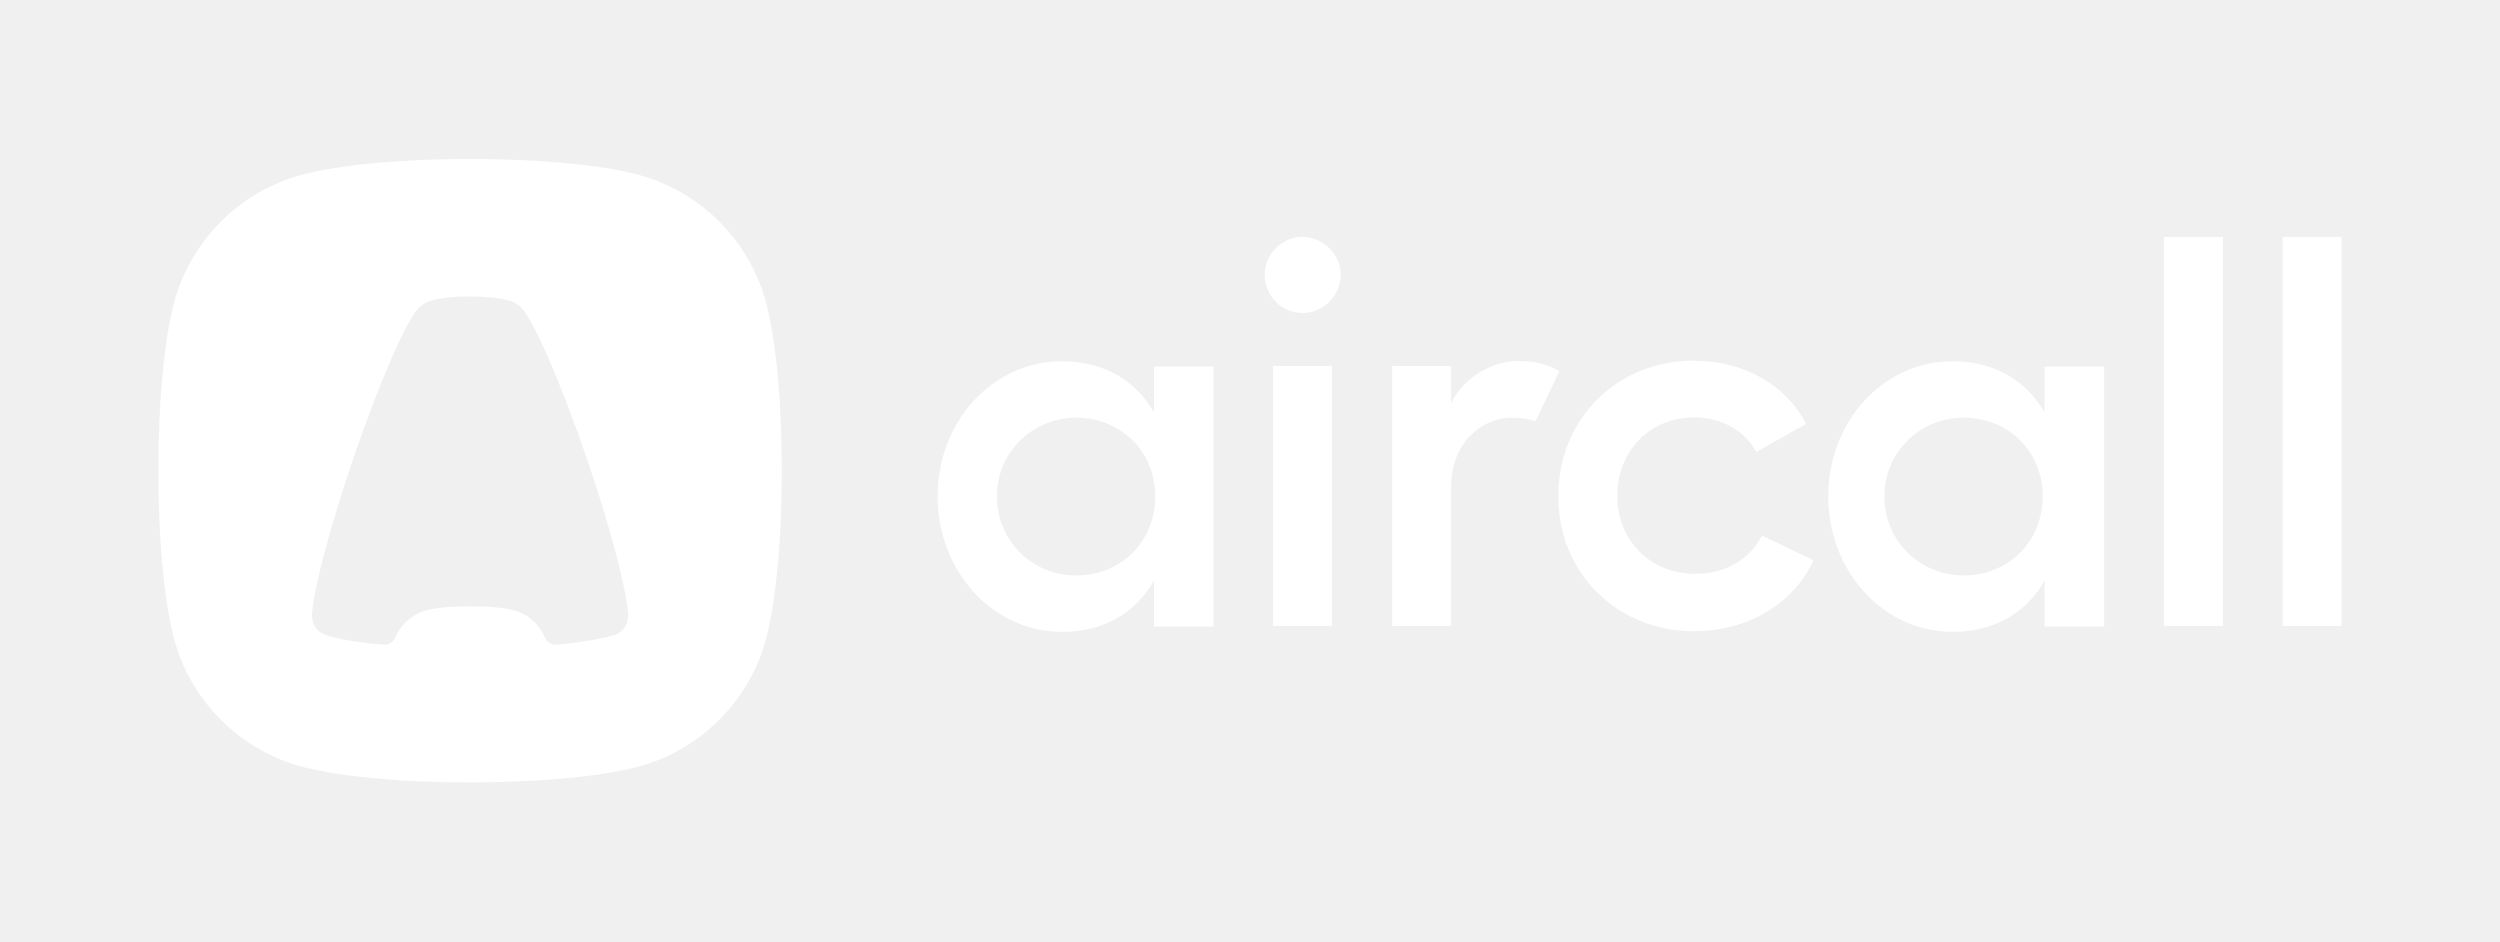
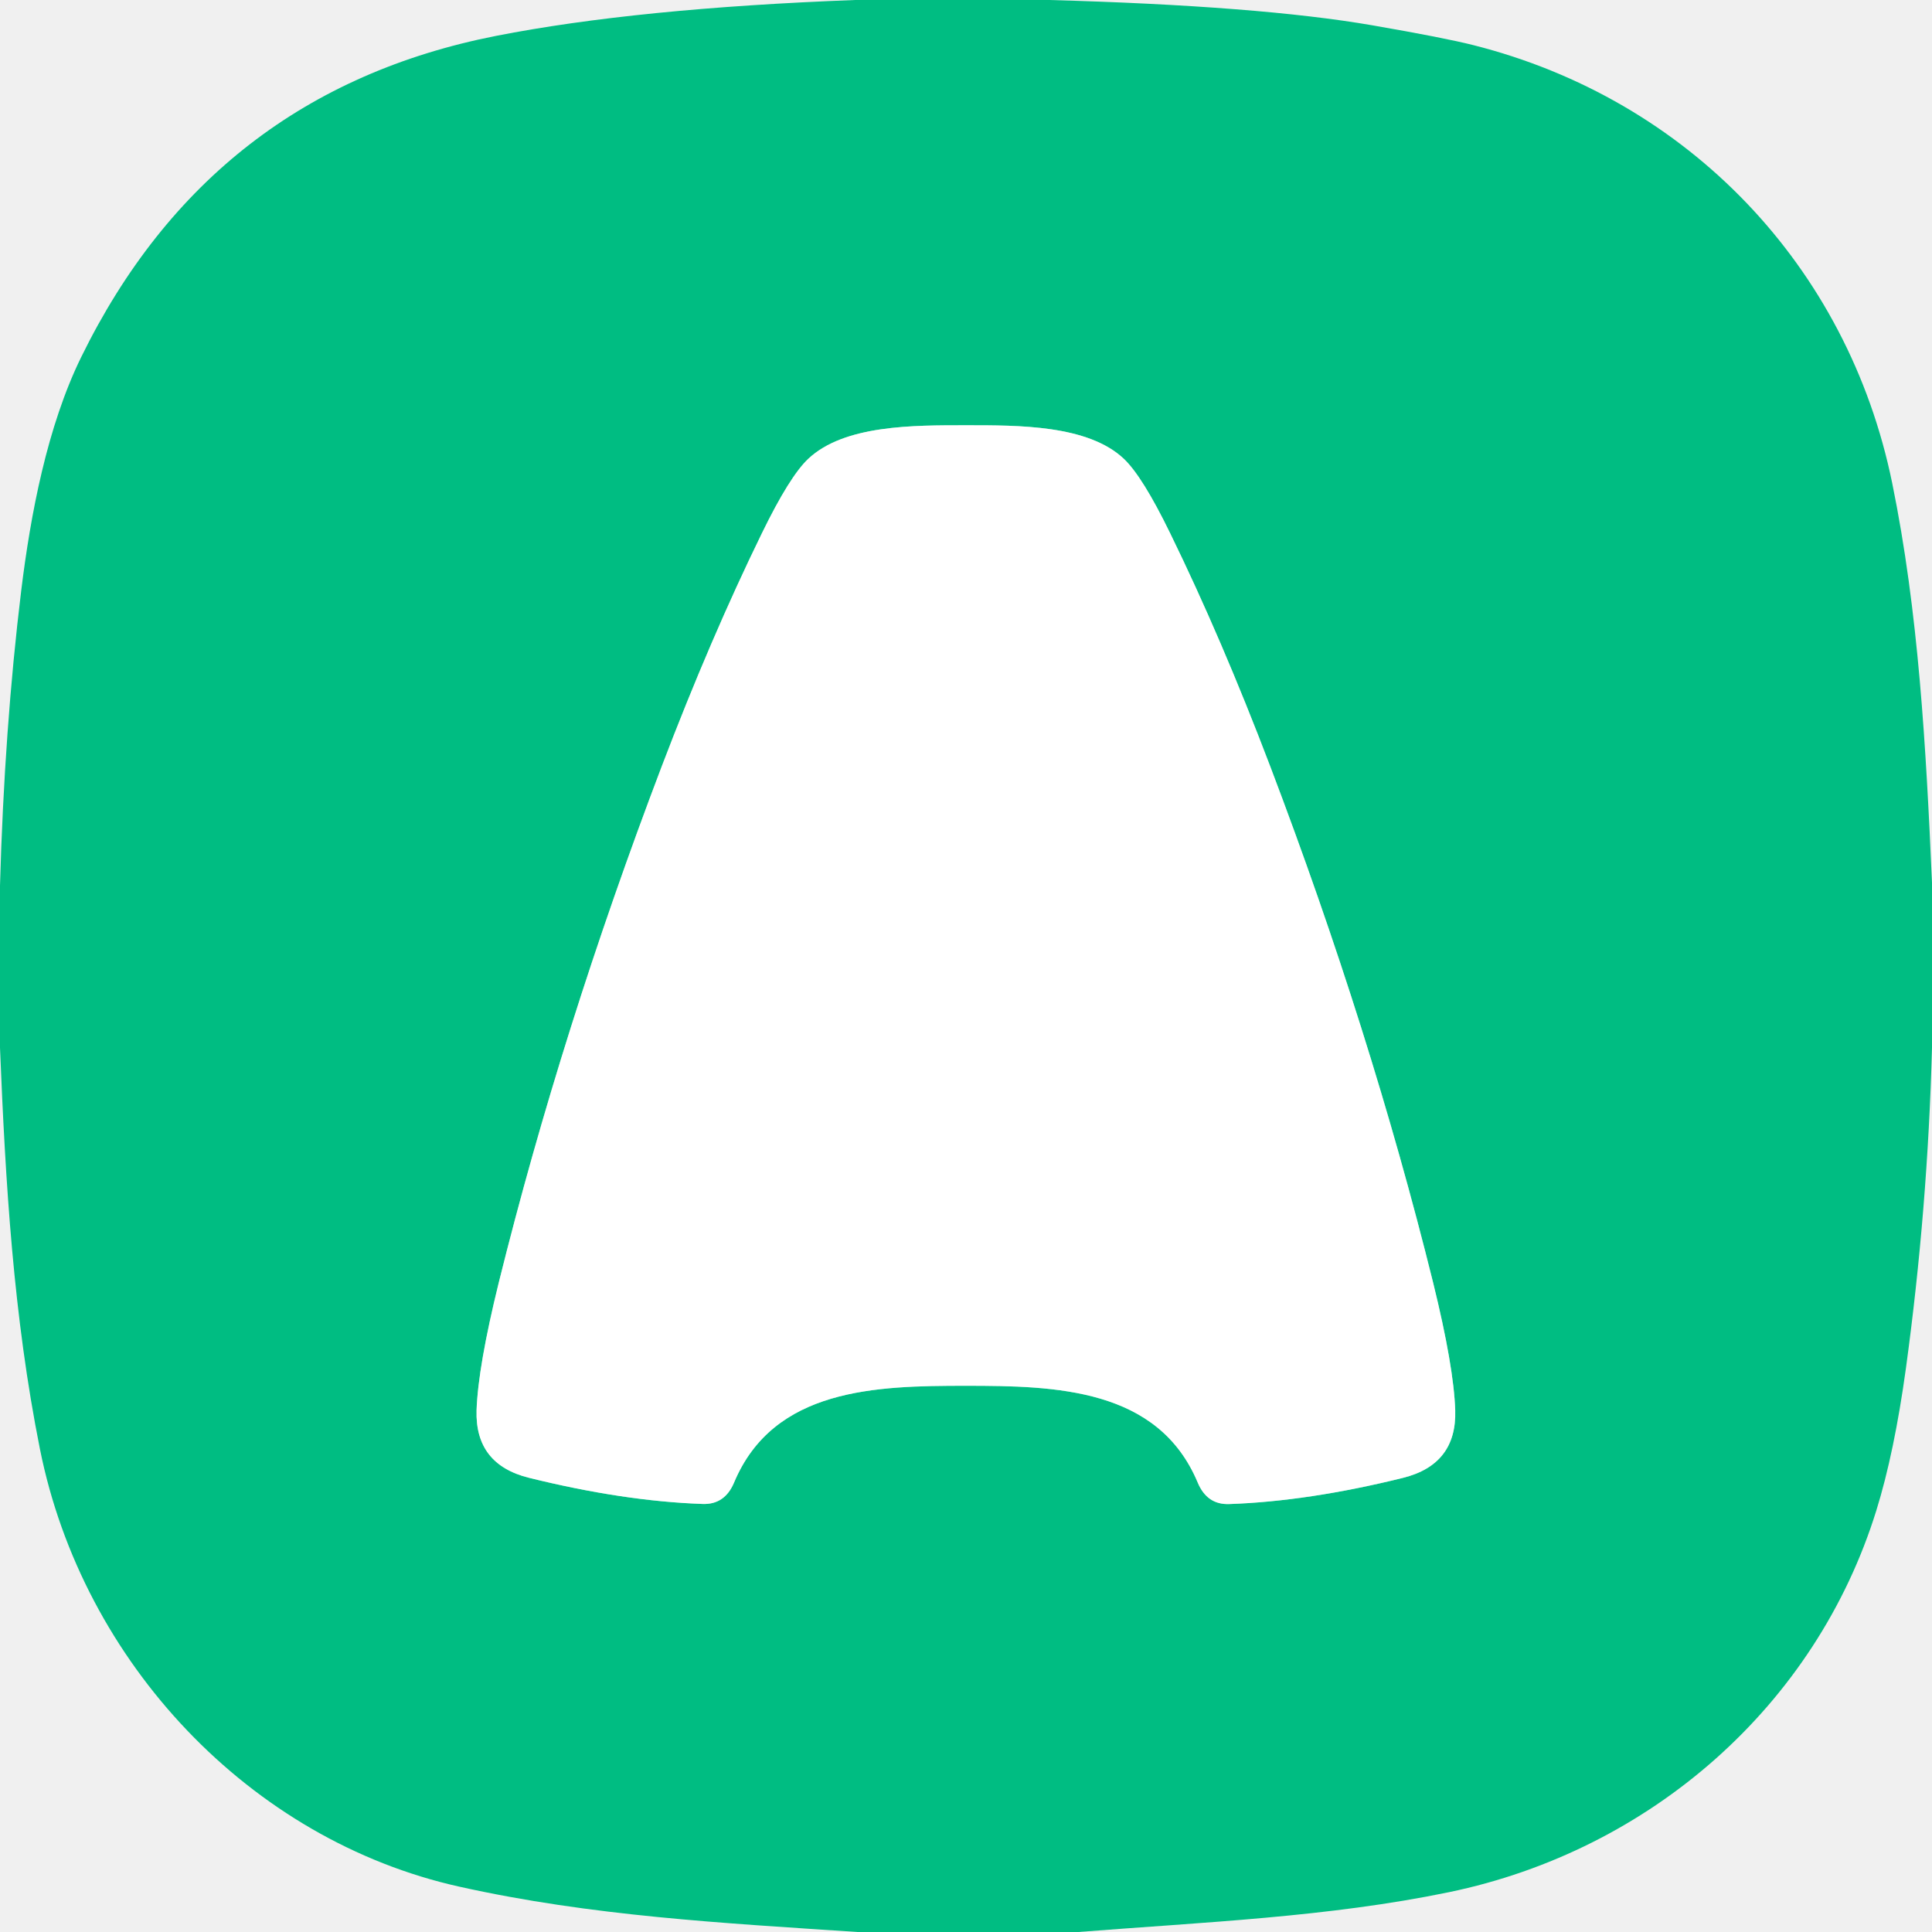
- <svg xmlns="http://www.w3.org/2000/svg" version="1.1" id="图层_1" x="0px" y="0px" viewBox="0 0 802 302" style="enable-background:new 0 0 802 302;" xml:space="preserve">
-   <style type="text/css">
-   .st0{fill-rule:evenodd;clip-rule:evenodd;fill:#FFFFFF;}
-  </style>
-   <g id="book">
-     <g id="slide_07" transform="translate(-230, -233)">
-       <g id="logo" transform="translate(230, 233)">
-         <g id="icon" transform="translate(51, 51)">
-           <g id="Combined-Shape">
-             <path class="st0" d="M150.6,4.3c22.5,4.7,40.2,22.4,44.9,44.9c2.6,11.3,4.3,29.8,4.3,50.8s-1.7,39.5-4.3,50.8       c-4.7,22.5-22.4,40.2-44.9,44.9c-11.3,2.6-29.8,4.3-50.8,4.3s-39.5-1.7-50.8-4.3C26.5,191,8.8,173.3,4.1,150.8       C1.5,139.5-0.2,121-0.2,100s1.7-39.5,4.3-50.8C8.8,26.7,26.5,9,49,4.3C60.3,1.7,78.8,0,99.8,0S139.3,1.7,150.6,4.3z        M123.8,153.5c0.6,1.5,2.1,2.4,3.8,2.3c0.5,0,0.9-0.1,1.2-0.1c7.8-0.8,14-1.9,17.6-3.1l0,0c2.4-0.9,4.1-3.2,4.1-5.9       c0-0.1,0-0.1,0-0.2c0-0.1,0-0.2,0-0.3v-0.1c0-0.1,0-0.1,0-0.2c-0.6-8.2-5.6-27.3-13-49.1c-8.5-24.9-17.3-45.1-21.3-49.1l0,0       c-0.6-0.7-1.4-1.2-2.2-1.6c-0.3-0.2-0.7-0.4-1.2-0.5l0,0l0,0c-2.6-0.9-7.5-1.5-13-1.5l0,0c-5.5,0-10.4,0.6-13,1.5l0,0       c-0.5,0.2-0.9,0.3-1.2,0.5c-0.8,0.4-1.5,1-2.2,1.6l0,0c-4,3.9-12.8,24.1-21.3,49.1c-7.4,21.8-12.4,40.9-13,49.1       c0,0.1,0,0.1,0,0.2v0.1c0,0.1,0,0.2,0,0.3s0,0.1,0,0.2c0,2.7,1.7,5,4.1,5.9l0,0c3.6,1.3,9.7,2.4,17.6,3.1       c0.3,0,0.7,0.1,1.1,0.1c1.7,0.2,3.3-0.8,3.9-2.3c1.9-4.5,5.9-7.8,10.8-8.9c2.9-0.7,7.8-1.1,13.2-1.1s10.3,0.4,13.2,1.1       C117.9,145.6,121.9,149,123.8,153.5z">
-       </path>
-           </g>
-         </g>
-         <path id="woodmark" class="st0" d="M370.2,117.6h19.1V201h-19.1v-14.7c-6,10.4-16.2,16.4-29.5,16.4c-22.2,0-39.9-19.4-39.9-43.5     s17.7-43.3,39.9-43.3c13.3,0,23.5,6,29.5,16.4V117.6z M655.9,117.6H675V201h-19.1v-14.7c-6,10.4-16.2,16.4-29.5,16.4     c-22.2,0-39.9-19.4-39.9-43.5s17.7-43.3,39.9-43.3c13.3,0,23.5,6,29.5,16.4V117.6z M345.2,184.6c14.5,0,25.4-10.9,25.4-25.4     c0-14.3-10.9-25.2-25.4-25.2c-14.1,0-25.4,11.2-25.4,25.2C319.8,173.4,331,184.6,345.2,184.6z M629.9,184.6     c14.5,0,25.4-10.9,25.4-25.4c0-14.3-10.9-25.2-25.4-25.2c-14.1,0-25.4,11.2-25.4,25.2C604.5,173.4,615.8,184.6,629.9,184.6z      M417.8,76c6.6,0,12.3,5.6,12.3,12.1c0,6.8-5.6,12.3-12.3,12.3s-12.1-5.5-12.1-12.3C405.7,81.6,411.2,76,417.8,76z M408.4,117.4     h18.9v83.4h-18.9V117.4z M486.8,115.8c3.6,0,7.2,0.5,9.7,1.5c1.5,0.6,2.8,1.2,3.8,1.7l-7.7,16.1c-2.4-0.7-5.1-1.1-7.7-1.1     c-9.2,0-19.4,7.7-19.4,22.3v44.5h-18.9v-83.4h18.9v12C469.2,121.4,478.6,115.8,486.8,115.8z M581.8,179.7     c-6.3,13.8-21,22.8-38.3,22.8c-24.7,0-43.6-18.6-43.6-43.3c0-24.7,18.7-43.5,43.5-43.5c16.2,0,29.8,8,36,20.3l-16,9     c-3.4-6.6-10.9-11.1-19.9-11.1c-14.3,0-24.7,10.9-24.7,25.2c0,14.1,10.6,25,24.9,25c9.7,0,17.7-4.6,21.5-12.3L581.8,179.7z      M713.1,76v124.8h-18.9V76H713.1z M751.2,76v124.8h-18.9V76H751.2z">
-     </path>
-       </g>
-     </g>
-   </g>
+ <svg xmlns="http://www.w3.org/2000/svg" version="1.1" viewBox="0.00 0.00 180.00 180.00" width="128" height="128">
+   <path stroke="#80dec1" stroke-width="2.00" fill="none" stroke-linecap="butt" vector-effect="non-scaling-stroke" d="   M 89.99 129.11   C 98.37 129.11 107.90 129.33 111.59 138.13   Q 112.46 140.21 114.53 140.13   Q 121.91 139.87 130.71 137.69   Q 135.73 136.44 135.58 131.40   Q 135.45 127.33 133.52 119.50   Q 127.69 95.98 118.34 71.39   Q 113.80 59.46 109.03 49.70   Q 106.45 44.40 104.71 42.75   C 101.36 39.58 94.88 39.62 90.01 39.62   C 85.13 39.62 78.66 39.58 75.30 42.75   Q 73.56 44.39 70.98 49.69   Q 66.21 59.45 61.66 71.38   Q 52.31 95.97 46.47 119.49   Q 44.54 127.32 44.40 131.39   Q 44.25 136.43 49.27 137.68   Q 58.07 139.86 65.45 140.12   Q 67.52 140.20 68.39 138.13   C 72.08 129.32 81.62 129.11 89.99 129.11" />
+   <path fill="#00bd82" d="   M 97.73 0.00   Q 117.34 0.54 127.87 2.36   Q 134.56 3.52 137.25 4.20   C 157.26 9.25 172.15 24.78 176.29 45.00   C 178.75 57.03 179.44 69.58 180.00 82.23   L 180.00 97.62   Q 179.60 112.63 177.57 127.48   Q 176.49 135.34 174.81 140.74   C 169.17 158.91 153.79 172.39 135.00 176.29   C 123.79 178.61 112.16 179.08 100.47 180.00   L 79.87 180.00   C 67.29 179.16 55.13 178.52 42.81 175.78   C 23.30 171.44 7.70 154.90 3.72 135.00   C 1.25 122.64 0.51 110.21 0.00 97.61   L 0.00 82.51   Q 0.41 67.88 1.98 55.00   C 2.84 47.98 4.39 39.74 7.57 33.26   Q 19.68 8.56 46.23 3.34   Q 59.32 0.77 79.67 0.00   L 97.73 0.00   Z   M 89.99 129.11   C 98.37 129.11 107.90 129.33 111.59 138.13   Q 112.46 140.21 114.53 140.13   Q 121.91 139.87 130.71 137.69   Q 135.73 136.44 135.58 131.40   Q 135.45 127.33 133.52 119.50   Q 127.69 95.98 118.34 71.39   Q 113.80 59.46 109.03 49.70   Q 106.45 44.40 104.71 42.75   C 101.36 39.58 94.88 39.62 90.01 39.62   C 85.13 39.62 78.66 39.58 75.30 42.75   Q 73.56 44.39 70.98 49.69   Q 66.21 59.45 61.66 71.38   Q 52.31 95.97 46.47 119.49   Q 44.54 127.32 44.40 131.39   Q 44.25 136.43 49.27 137.68   Q 58.07 139.86 65.45 140.12   Q 67.52 140.20 68.39 138.13   C 72.08 129.32 81.62 129.11 89.99 129.11   Z" />
+   <path fill="#ffffff" d="   M 90.01 39.62   C 94.88 39.62 101.36 39.58 104.71 42.75   Q 106.45 44.40 109.03 49.70   Q 113.80 59.46 118.34 71.39   Q 127.69 95.98 133.52 119.50   Q 135.45 127.33 135.58 131.40   Q 135.73 136.44 130.71 137.69   Q 121.91 139.87 114.53 140.13   Q 112.46 140.21 111.59 138.13   C 107.90 129.33 98.37 129.11 89.99 129.11   C 81.62 129.11 72.08 129.32 68.39 138.13   Q 67.52 140.20 65.45 140.12   Q 58.07 139.86 49.27 137.68   Q 44.25 136.43 44.40 131.39   Q 44.54 127.32 46.47 119.49   Q 52.31 95.97 61.66 71.38   Q 66.21 59.45 70.98 49.69   Q 73.56 44.39 75.30 42.75   C 78.66 39.58 85.13 39.62 90.01 39.62   Z" />
</svg>
